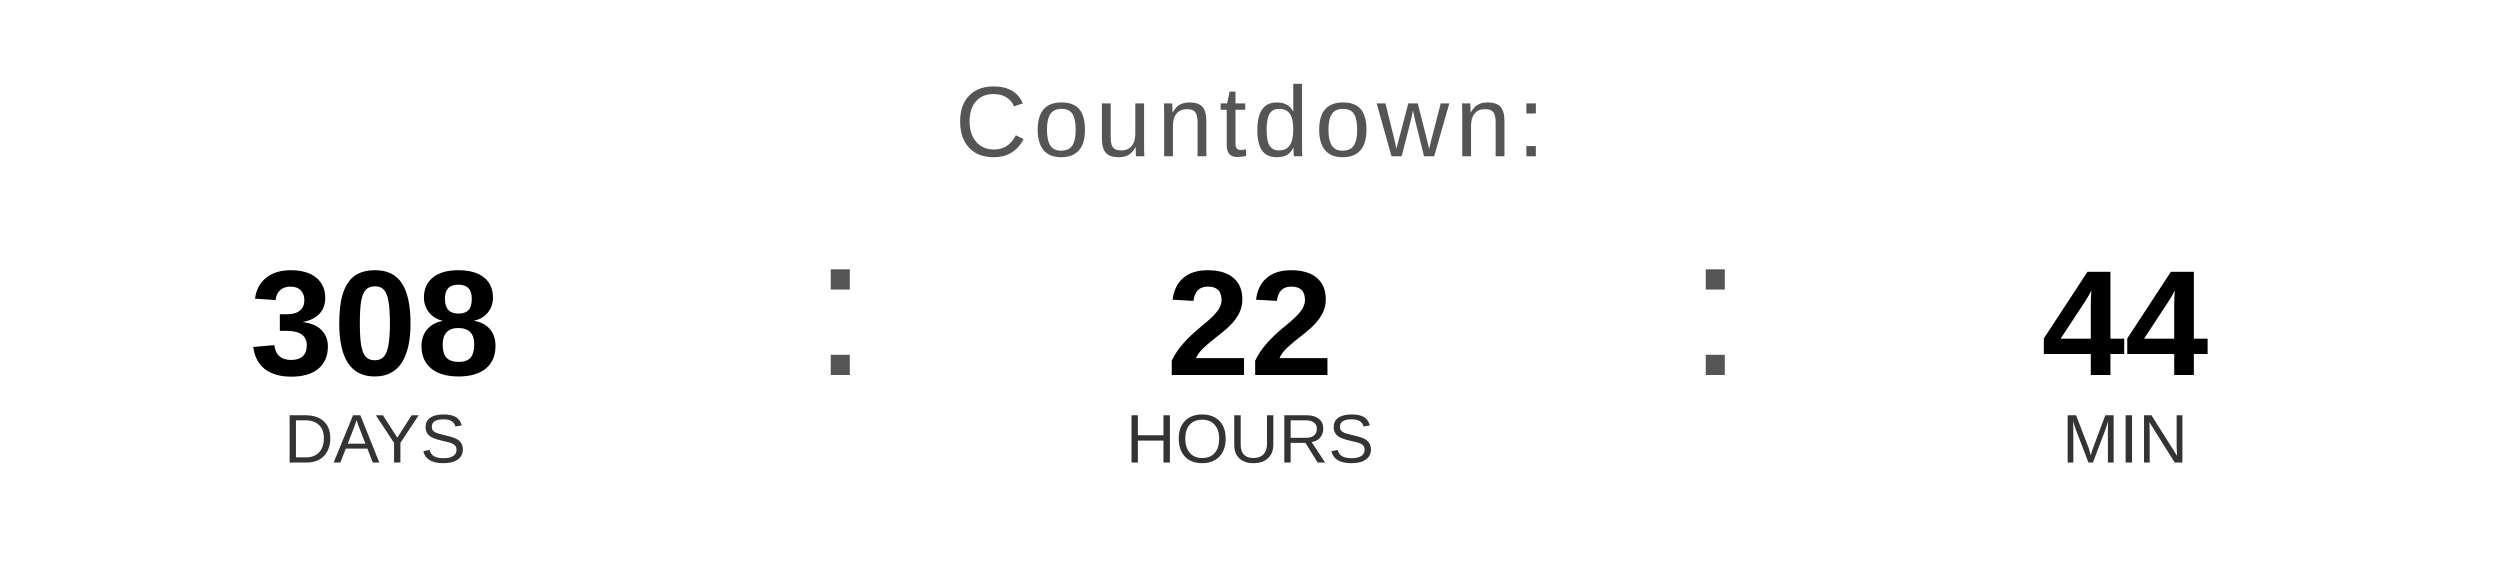
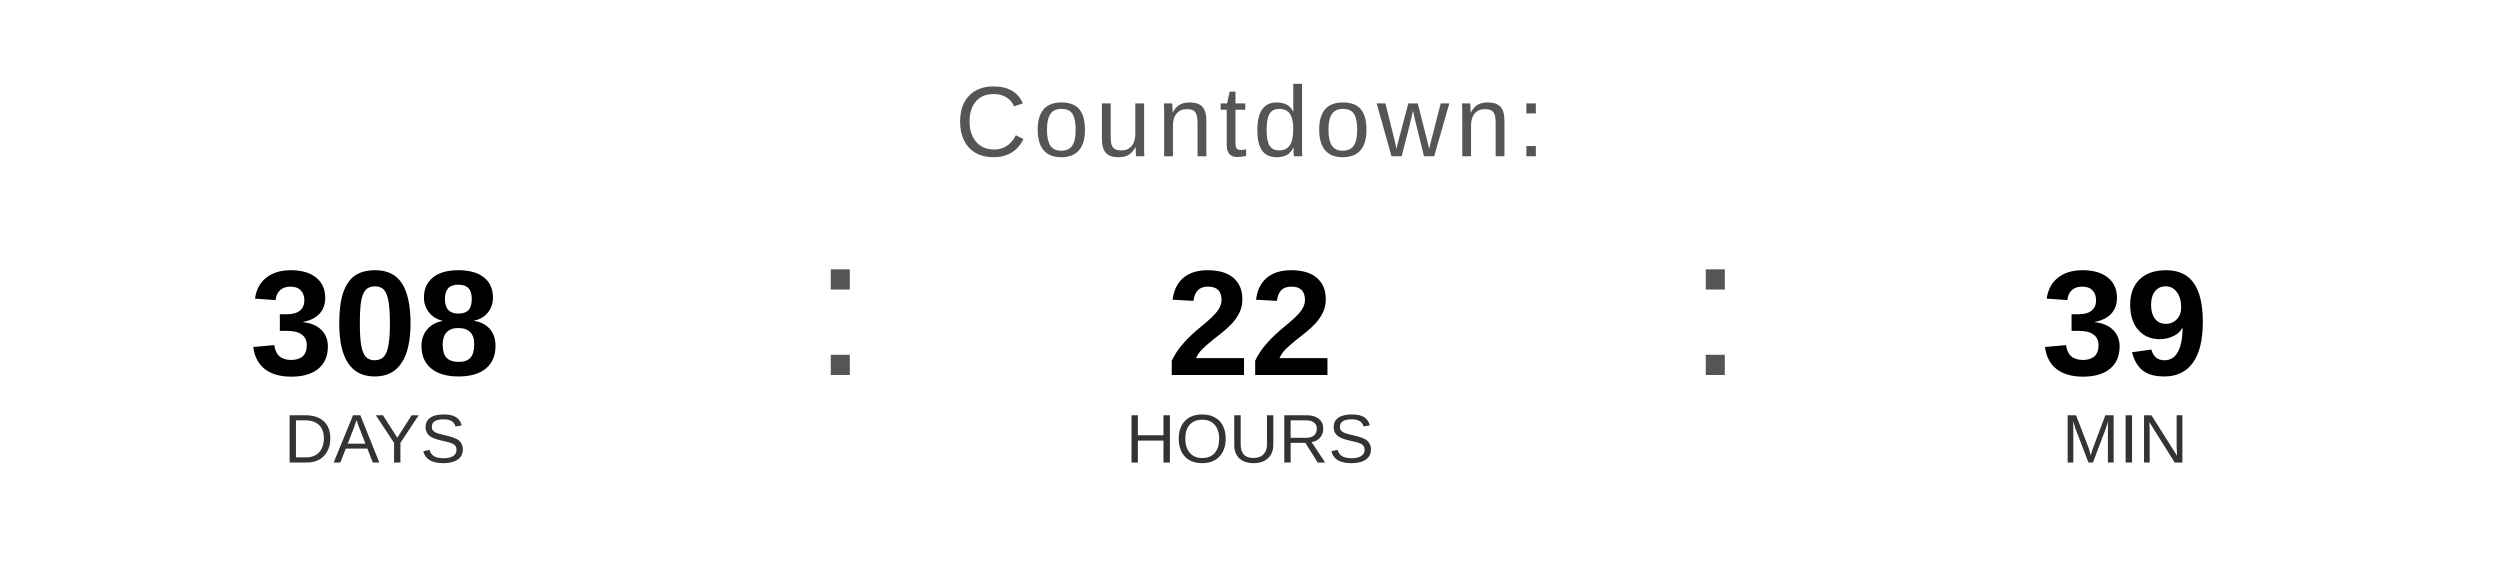
<svg xmlns="http://www.w3.org/2000/svg" width="400" height="90" viewBox="0 0 400 90">
  <text x="200" y="25" font-family="Arial, Helvetica, sans-serif" font-size="16" fill="#555555" text-anchor="middle" letter-spacing="1">
    Countdown:
  </text>
  <text x="60" y="60" font-family="Arial, Helvetica, sans-serif" font-size="24" font-weight="bold" fill="#000000" text-anchor="middle">308</text>
  <text x="60" y="74" font-family="Arial, Helvetica, sans-serif" font-size="11" fill="#333333" text-anchor="middle">DAYS</text>
  <text x="130" y="60" font-family="Arial, sans-serif" font-size="32" fill="#555555">:</text>
  <text x="200" y="60" font-family="Arial, Helvetica, sans-serif" font-size="24" font-weight="bold" fill="#000000" text-anchor="middle">22</text>
  <text x="200" y="74" font-family="Arial, Helvetica, sans-serif" font-size="11" fill="#333333" text-anchor="middle">HOURS</text>
  <text x="270" y="60" font-family="Arial, sans-serif" font-size="32" fill="#555555">:</text>
-   <text x="340" y="60" font-family="Arial, Helvetica, sans-serif" font-size="24" font-weight="bold" fill="#000000" text-anchor="middle">44</text>
+   <text x="340" y="60" font-family="Arial, Helvetica, sans-serif" font-size="24" font-weight="bold" fill="#000000" text-anchor="middle">39</text>
  <text x="340" y="74" font-family="Arial, Helvetica, sans-serif" font-size="11" fill="#333333" text-anchor="middle">MIN</text>
</svg>
